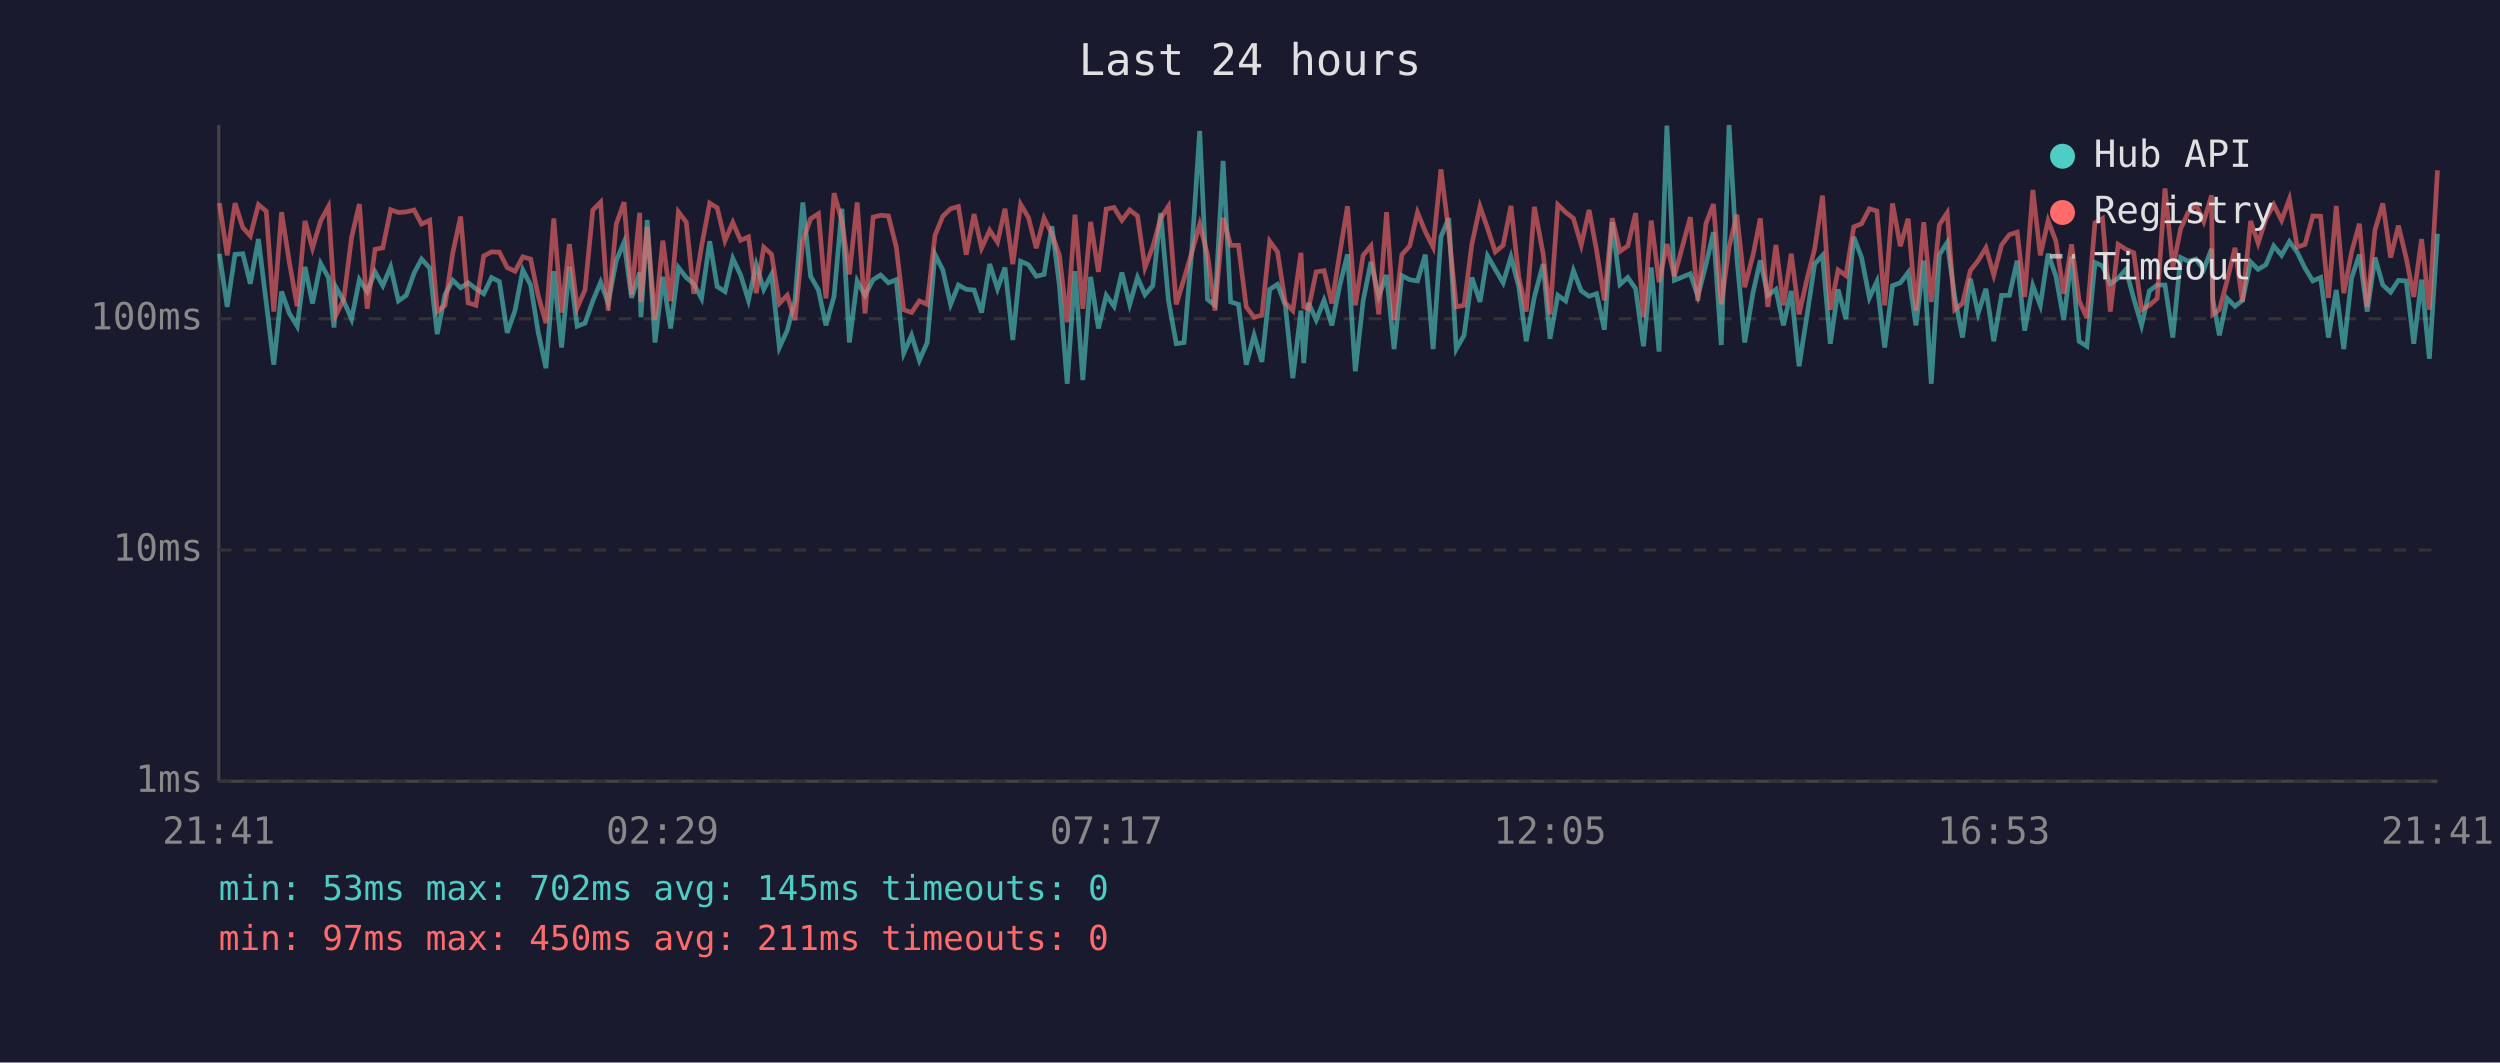
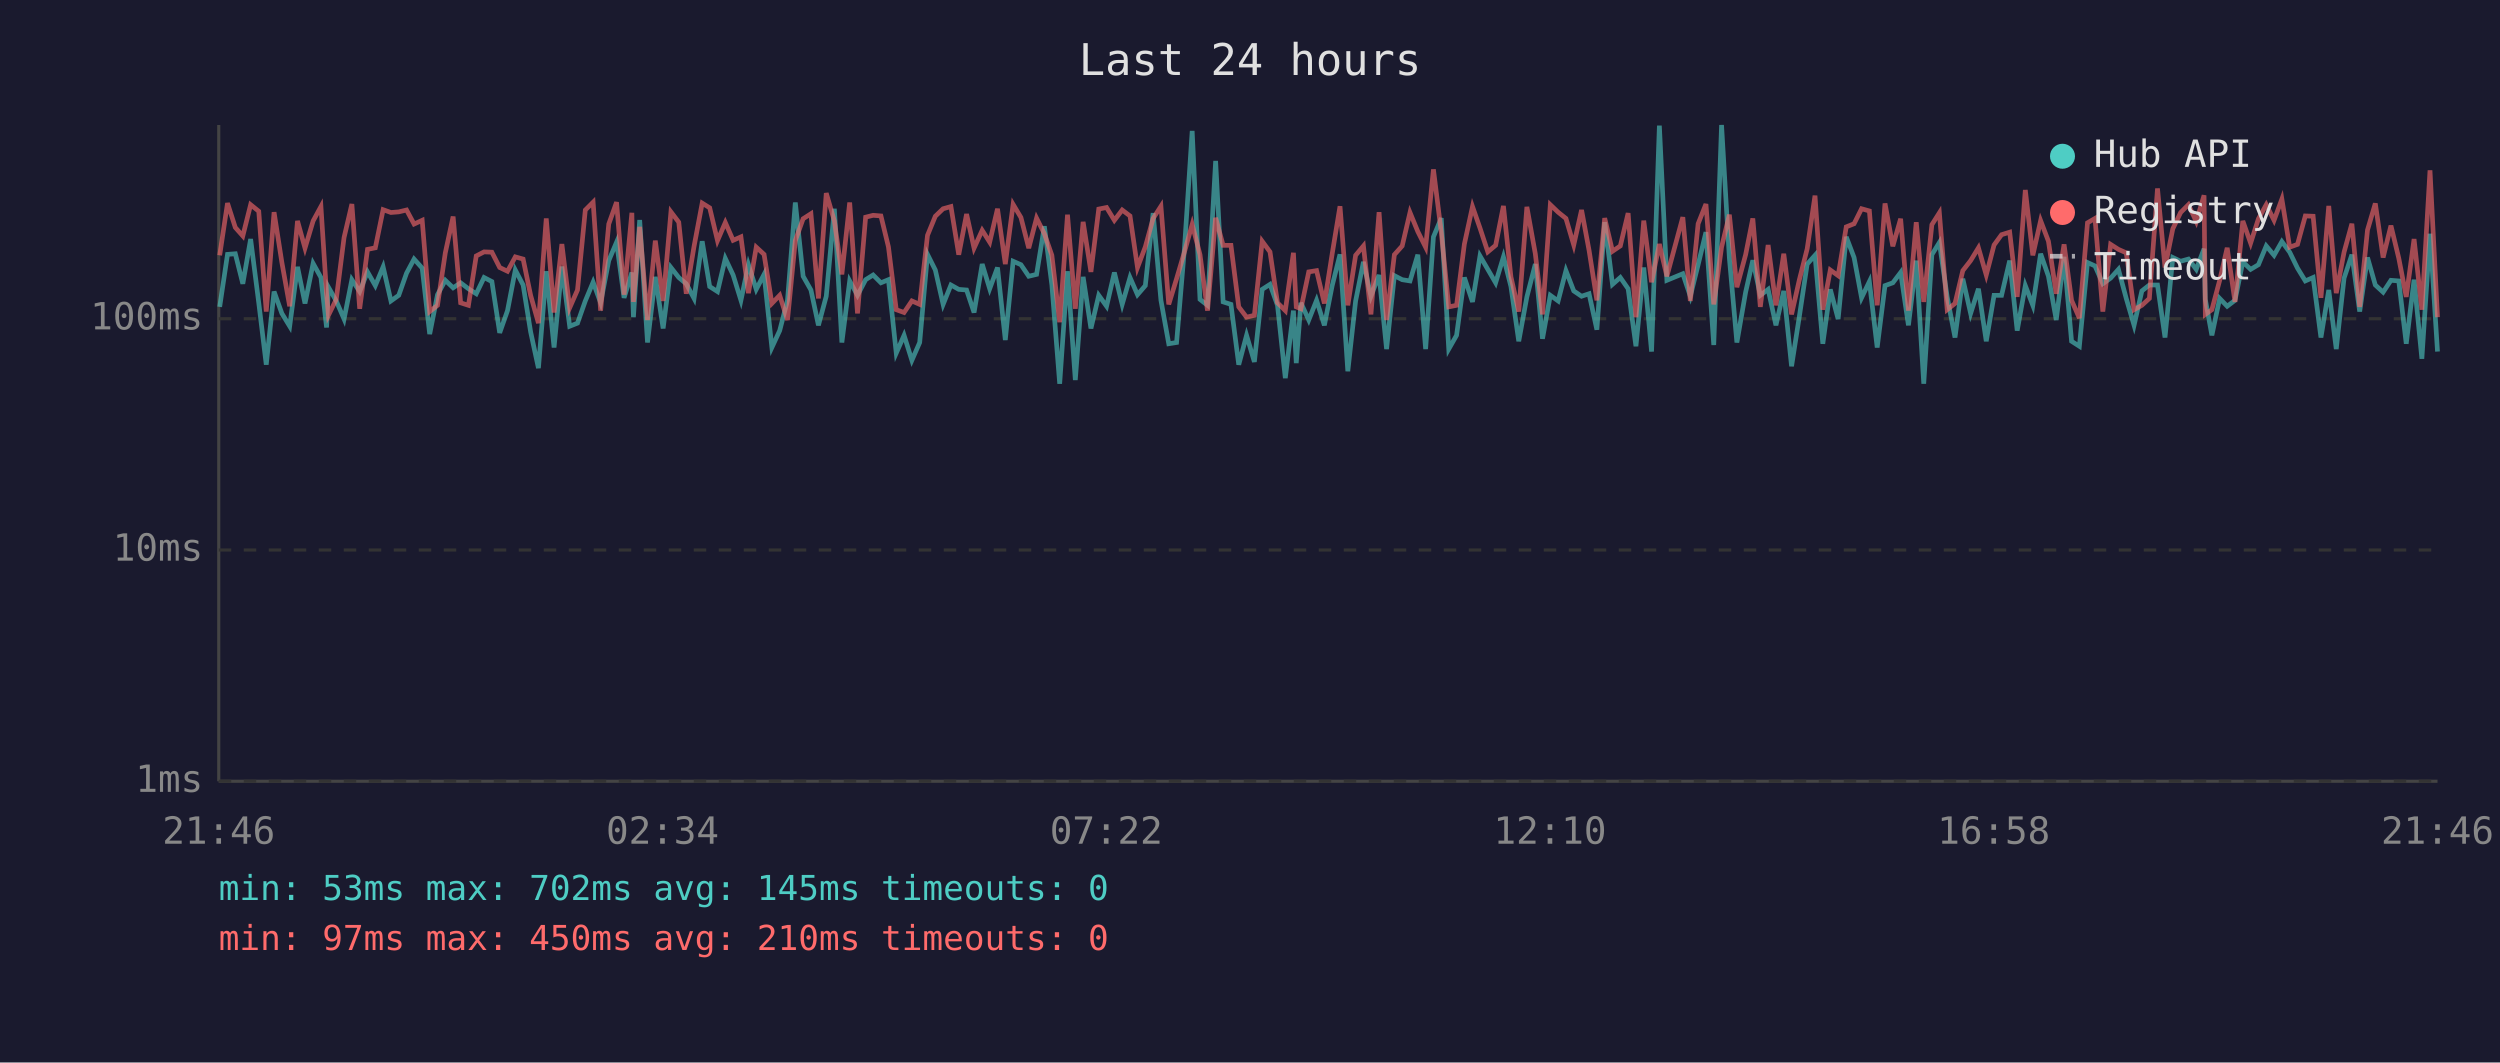
<svg xmlns="http://www.w3.org/2000/svg" viewBox="0 0 800 340" font-family="monospace" font-size="12">
  <rect width="800" height="340" fill="#1a1a2e" />
  <text x="400" y="24" fill="#e0e0e0" font-size="14" text-anchor="middle">Last 24 hours</text>
  <line x1="70" y1="40" x2="70" y2="250" stroke="#444" stroke-width="1" />
  <line x1="70" y1="250" x2="780" y2="250" stroke="#444" stroke-width="1" />
  <line x1="70" y1="250" x2="780" y2="250" stroke="#333" stroke-width="1" stroke-dasharray="4" />
  <text x="65" y="250" fill="#888" text-anchor="end" dominant-baseline="middle">1ms</text>
  <line x1="70" y1="176" x2="780" y2="176" stroke="#333" stroke-width="1" stroke-dasharray="4" />
  <text x="65" y="176" fill="#888" text-anchor="end" dominant-baseline="middle">10ms</text>
  <line x1="70" y1="102" x2="780" y2="102" stroke="#333" stroke-width="1" stroke-dasharray="4" />
  <text x="65" y="102" fill="#888" text-anchor="end" dominant-baseline="middle">100ms</text>
-   <text x="70" y="270" fill="#888" text-anchor="middle">21:41</text>
-   <text x="212" y="270" fill="#888" text-anchor="middle">02:29</text>
-   <text x="354" y="270" fill="#888" text-anchor="middle">07:17</text>
-   <text x="496" y="270" fill="#888" text-anchor="middle">12:05</text>
-   <text x="638" y="270" fill="#888" text-anchor="middle">16:53</text>
-   <text x="780" y="270" fill="#888" text-anchor="middle">21:41</text>
-   <polyline points="70.2,81.2 72.7,98.2 75.2,81.4 77.7,81.2 80.1,90.8 82.7,76.5 85.2,96.9 87.6,116.7 90.1,93.3 92.6,100.3 95.1,104.4 97.6,85.4 100.0,97.1 102.6,84.3 105.1,88.8 106.9,104.8 107.5,91.9 110.0,96.3 112.5,102.1 115.0,89.5 117.5,93.3 120.0,87.0 122.5,91.4 125.0,85.4 127.5,96.3 130.0,94.5 132.5,87.4 134.9,82.9 137.5,85.8 139.9,106.9 142.4,94.3 144.9,89.7 147.4,92.1 149.8,90.5 152.3,92.4 154.8,94.0 157.3,88.8 159.8,90.1 162.3,106.5 164.8,99.4 167.3,86.4 169.8,91.2 172.2,106.2 174.7,117.8 177.2,86.8 179.7,111.2 182.2,85.3 184.7,104.4 187.2,103.4 189.7,96.3 192.2,90.3 194.6,96.9 197.2,83.4 199.7,77.5 202.1,95.3 204.7,87.2 205.1,101.5 207.1,70.4 209.6,109.6 212.1,88.6 214.6,105.1 217.1,85.6 219.6,88.8 222.0,90.8 224.5,95.5 227.1,77.2 229.5,91.7 232.0,93.3 234.5,82.7 237.0,88.0 239.5,96.1 242.0,84.7 244.4,92.6 246.9,87.8 249.4,111.2 251.9,105.8 254.4,96.1 256.9,64.8 259.4,88.4 261.9,92.8 264.3,104.1 266.9,94.8 269.4,66.8 271.8,109.6 274.3,89.9 276.8,94.5 279.4,89.5 281.8,88.0 284.3,90.5 286.8,89.5 289.2,113.0 291.7,107.3 294.2,115.3 296.7,109.6 299.2,81.4 301.7,86.4 304.2,97.4 306.7,91.2 309.2,92.6 311.7,92.8 314.1,100.0 316.7,84.5 319.2,92.4 321.6,85.6 324.1,108.8 326.6,83.6 329.1,84.7 331.6,88.4 334.1,87.8 336.6,72.4 339.0,91.2 341.5,122.8 344.0,86.8 346.5,121.6 349.0,88.6 351.5,105.1 354.0,94.5 356.5,98.0 359.0,87.2 361.5,97.4 364.0,88.8 366.4,94.3 368.9,91.4 371.4,68.2 373.9,96.1 376.4,110.0 378.9,109.6 381.4,79.8 383.9,41.9 386.4,95.8 388.8,97.7 391.4,51.5 393.8,96.6 396.3,97.4 398.8,116.7 401.3,107.3 403.8,115.8 406.3,92.6 408.8,91.0 411.3,97.7 413.7,121.0 416.3,99.4 417.2,116.2 418.7,96.9 421.2,102.4 423.7,96.1 426.2,104.1 428.7,91.4 431.2,81.4 433.7,118.8 436.2,96.3 438.7,83.8 441.2,94.8 443.7,88.0 446.1,111.7 448.6,88.2 451.1,89.5 453.6,89.9 456.1,81.5 458.6,111.7 461.1,75.8 463.6,69.8 466.0,111.7 468.5,107.3 471.0,88.8 473.6,96.6 476.0,81.9 478.5,86.2 481.0,90.5 483.5,82.2 486.0,91.7 488.4,109.2 491.0,95.0 493.8,84.5 496.0,108.4 498.5,94.5 501.0,96.3 503.5,86.6 506.0,93.1 508.5,94.8 510.9,94.0 513.4,105.5 515.9,71.1 518.4,91.0 520.9,88.8 523.4,92.4 525.9,110.8 528.4,85.6 530.9,112.5 533.4,40.2 535.8,89.7 540.9,87.6 543.3,94.8 545.9,84.7 548.3,74.3 550.8,110.4 553.3,40.0 555.8,82.6 558.3,109.6 561.0,93.5 563.3,83.3 565.7,94.5 568.3,92.6 570.7,104.1 573.2,93.1 575.7,117.2 578.2,101.2 580.7,84.5 583.2,81.7 585.7,110.0 588.2,92.6 590.7,102.1 593.2,75.8 595.7,82.4 598.2,95.3 600.6,90.1 603.1,111.2 605.6,91.4 608.1,90.5 610.6,87.2 613.1,104.1 615.6,83.4 618.0,122.8 620.6,81.5 623.1,77.6 625.5,95.0 628.0,108.0 630.5,89.2 633.0,100.3 635.5,92.4 638.0,109.2 640.5,94.5 643.0,94.5 645.5,83.4 647.9,105.8 650.5,91.4 652.9,97.7 655.4,81.2 657.9,88.4 660.4,102.4 662.9,82.2 665.3,109.2 667.8,110.8 670.4,84.0 672.8,85.1 675.3,90.8 677.8,89.0 680.3,86.2 682.8,95.5 685.3,104.1 687.8,93.1 690.3,91.2 692.8,91.2 695.3,108.0 697.8,82.4 700.2,83.6 702.7,82.9 705.2,86.2 707.7,79.6 708.1,95.8 710.2,107.3 712.7,95.5 715.2,98.0 717.6,96.1 720.2,83.8 722.6,86.2 725.1,84.7 727.6,78.7 730.1,81.7 732.6,77.3 735.1,80.7 737.6,85.8 740.1,89.9 742.6,88.8 745.1,108.0 747.6,92.8 750.0,111.7 752.5,89.0 755.0,81.5 757.5,99.7 760.0,82.4 762.5,91.2 765.0,93.5 767.5,89.7 770.0,89.9 772.4,110.0 774.9,89.5 777.4,114.8 780.0,74.8" fill="none" stroke="#4ecdc4" stroke-width="1.5" opacity="0.6" />
-   <polyline points="70.2,65.0 72.7,81.7 75.2,65.0 77.7,72.8 80.1,75.5 82.7,65.5 85.2,67.6 87.6,99.7 90.1,67.9 92.6,84.0 95.1,98.0 97.6,70.7 100.0,79.4 102.6,70.7 105.1,66.1 106.9,94.0 107.5,100.9 110.0,95.8 112.5,76.0 115.0,65.3 117.5,98.8 120.0,79.8 122.5,79.3 125.0,67.1 127.5,68.0 130.0,67.8 132.5,67.2 134.9,71.7 137.5,70.5 139.9,99.7 142.4,97.7 144.9,80.9 147.4,69.3 149.8,96.9 152.3,97.7 154.8,81.9 157.3,80.6 159.8,80.7 162.3,85.6 164.8,86.8 167.3,82.2 169.8,82.9 172.2,94.5 174.7,103.4 177.2,69.9 179.7,100.0 182.2,78.1 184.7,98.5 187.2,92.8 189.7,67.2 192.2,64.7 194.6,99.4 197.2,71.7 199.7,64.7 202.1,94.3 204.7,68.1 205.1,96.6 207.1,72.6 209.6,102.4 212.1,77.0 214.6,96.3 217.1,67.8 219.6,71.1 222.0,94.0 224.5,78.8 227.1,65.0 229.5,66.5 232.0,77.0 234.5,71.2 237.0,76.9 239.5,75.8 242.0,93.8 244.4,79.1 246.9,81.4 249.4,97.1 251.9,94.5 254.4,102.4 256.9,77.0 259.4,70.0 261.9,68.4 264.3,95.5 266.9,61.8 269.4,70.7 271.8,87.8 274.3,64.8 276.8,100.3 279.4,69.5 281.8,68.9 284.3,69.1 286.8,79.0 289.2,99.1 291.7,100.0 294.2,96.3 296.7,97.4 299.2,75.3 301.7,69.2 304.2,66.8 306.7,66.1 309.2,81.5 311.7,68.5 314.1,79.4 316.7,73.7 319.2,77.5 321.6,66.8 324.1,84.5 326.6,65.4 329.1,69.6 331.6,79.4 334.1,69.8 336.6,74.8 339.0,81.7 341.5,103.1 344.0,68.7 346.5,98.8 349.0,71.0 351.5,87.0 354.0,66.9 356.5,66.4 359.0,70.5 361.5,67.2 364.0,69.1 366.4,85.6 368.9,79.0 371.4,69.9 373.9,66.0 376.4,97.4 378.9,89.2 381.4,80.7 383.9,71.8 386.4,81.5 388.8,99.4 391.4,69.7 393.8,78.5 396.3,78.5 398.8,98.2 401.3,101.5 403.8,100.9 406.3,77.2 408.8,80.6 411.3,96.9 413.7,99.4 416.3,80.9 417.2,98.2 418.7,98.8 421.2,87.0 423.7,86.6 426.2,97.1 428.7,81.2 431.2,66.0 433.7,97.7 436.2,81.7 438.7,78.7 441.2,100.6 443.7,67.9 446.1,102.4 448.6,81.5 451.1,78.7 453.6,68.0 456.1,74.1 458.6,79.1 461.1,54.2 463.6,74.3 466.0,98.2 468.5,97.7 471.0,78.1 473.6,66.1 476.0,73.0 478.5,80.6 481.0,78.5 483.5,65.9 486.0,88.6 488.4,99.7 491.0,66.2 493.8,81.2 496.0,100.6 498.5,65.5 501.0,67.9 503.5,69.9 506.0,78.4 508.5,67.2 510.9,80.1 513.4,96.1 515.9,69.8 518.4,80.4 520.9,78.7 523.4,68.2 525.9,101.5 528.4,70.6 530.9,90.3 533.4,78.1 535.8,88.4 540.9,69.5 543.3,96.3 545.9,71.6 548.3,65.3 550.8,97.4 553.3,79.1 555.8,68.7 558.3,91.9 561.0,81.5 563.3,69.9 565.7,98.2 568.3,78.4 570.7,97.7 573.2,81.2 575.7,100.6 578.2,89.5 580.7,79.6 583.2,62.6 585.7,99.1 588.2,86.4 590.7,88.2 593.2,72.6 595.7,71.6 598.2,66.8 600.6,67.5 603.1,97.7 605.6,65.1 608.1,78.8 610.6,70.0 613.1,99.4 615.6,71.1 618.0,96.6 620.6,71.9 623.1,68.1 625.5,99.1 628.0,97.1 630.5,86.6 633.0,83.4 635.5,79.3 638.0,88.0 640.5,78.4 643.0,75.1 645.5,74.3 647.9,95.0 650.5,60.8 652.9,81.7 655.4,70.6 657.9,77.2 660.4,94.0 662.9,78.2 665.3,96.1 667.8,101.8 670.4,71.3 672.8,69.9 675.3,99.7 677.8,78.2 680.3,79.8 682.8,80.9 685.3,99.1 687.8,97.7 690.3,95.5 692.8,60.3 695.3,85.6 697.8,73.2 700.2,68.0 702.7,65.5 705.2,70.9 707.7,62.5 708.1,100.6 710.2,99.1 712.7,89.7 715.2,79.3 717.6,96.6 720.2,70.7 722.6,77.8 725.1,70.0 727.6,65.5 730.1,70.5 732.6,63.7 735.1,79.1 737.6,78.2 740.1,69.1 742.6,69.2 745.1,95.3 747.6,65.9 750.0,93.8 752.5,80.7 755.0,71.6 757.5,98.2 760.0,73.6 762.5,65.1 765.0,82.4 767.5,72.2 770.0,82.6 772.4,95.0 774.9,76.5 777.4,99.1 780.0,54.5" fill="none" stroke="#ff6b6b" stroke-width="1.5" opacity="0.6" />
+   <text x="70" y="270" fill="#888" text-anchor="middle">21:46</text>
+   <text x="212" y="270" fill="#888" text-anchor="middle">02:34</text>
+   <text x="354" y="270" fill="#888" text-anchor="middle">07:22</text>
+   <text x="496" y="270" fill="#888" text-anchor="middle">12:10</text>
+   <text x="638" y="270" fill="#888" text-anchor="middle">16:58</text>
+   <text x="780" y="270" fill="#888" text-anchor="middle">21:46</text>
+   <polyline points="70.3,98.2 72.8,81.4 75.3,81.2 77.7,90.8 80.2,76.5 82.8,96.9 85.2,116.7 87.7,93.3 90.2,100.3 92.7,104.4 95.2,85.4 97.6,97.1 100.2,84.3 102.7,88.8 104.5,104.8 105.1,91.9 107.6,96.3 110.1,102.1 112.6,89.5 115.1,93.3 117.6,87.0 120.1,91.4 122.6,85.4 125.1,96.3 127.6,94.5 130.1,87.4 132.5,82.9 135.1,85.8 137.5,106.9 140.0,94.3 142.5,89.7 145.0,92.1 147.4,90.5 149.9,92.4 152.4,94.0 154.9,88.8 157.4,90.1 159.9,106.5 162.4,99.4 164.9,86.4 167.4,91.2 169.8,106.2 172.3,117.8 174.8,86.8 177.3,111.2 179.8,85.3 182.3,104.4 184.8,103.4 187.3,96.3 189.8,90.3 192.2,96.9 194.8,83.4 197.3,77.5 199.7,95.3 202.2,87.2 202.7,101.5 204.7,70.4 207.2,109.6 209.7,88.6 212.2,105.1 214.7,85.6 217.2,88.8 219.6,90.8 222.1,95.5 224.7,77.2 227.1,91.7 229.6,93.3 232.1,82.7 234.6,88.0 237.1,96.1 239.5,84.7 242.0,92.6 244.5,87.8 247.0,111.2 249.5,105.8 252.0,96.1 254.5,64.8 257.0,88.4 259.5,92.8 261.9,104.1 264.4,94.8 267.0,66.8 269.4,109.6 271.9,89.9 274.4,94.5 277.0,89.5 279.4,88.0 281.9,90.5 284.3,89.5 286.8,113.0 289.3,107.3 291.8,115.3 294.3,109.6 296.8,81.4 299.3,86.4 301.8,97.4 304.3,91.2 306.8,92.6 309.3,92.8 311.7,100.0 314.3,84.5 316.7,92.4 319.2,85.6 321.7,108.8 324.2,83.6 326.7,84.7 329.2,88.4 331.7,87.8 334.2,72.4 336.6,91.2 339.1,122.8 341.6,86.8 344.1,121.6 346.6,88.6 349.1,105.1 351.6,94.5 354.1,98.0 356.6,87.2 359.1,97.4 361.6,88.8 364.0,94.3 366.5,91.4 369.0,68.2 371.5,96.1 374.0,110.0 376.5,109.6 379.0,79.8 381.5,41.9 384.0,95.8 386.4,97.7 389.0,51.5 391.4,96.6 393.9,97.4 396.4,116.7 398.9,107.3 401.4,115.8 403.9,92.6 406.4,91.0 408.8,97.7 411.3,121.0 413.9,99.4 414.8,116.2 416.3,96.9 418.8,102.4 421.3,96.1 423.8,104.1 426.3,91.4 428.8,81.4 431.3,118.8 433.8,96.3 436.3,83.8 438.7,94.8 441.3,88.0 443.7,111.7 446.2,88.2 448.7,89.5 451.2,89.9 453.7,81.5 456.2,111.7 458.7,75.8 461.2,69.8 463.6,111.7 466.1,107.3 468.6,88.8 471.2,96.6 473.6,81.9 476.1,86.2 478.6,90.5 481.1,82.2 483.5,91.7 486.0,109.2 488.6,95.0 491.3,84.5 493.6,108.4 496.1,94.5 498.6,96.3 501.1,86.6 503.6,93.1 506.1,94.8 508.5,94.0 511.0,105.5 513.5,71.1 516.0,91.0 518.5,88.8 521.0,92.4 523.5,110.8 526.0,85.6 528.5,112.5 531.0,40.2 533.4,89.7 538.5,87.6 540.9,94.8 543.4,84.7 545.9,74.3 548.4,110.4 550.9,40.0 553.4,82.6 555.8,109.6 558.6,93.5 560.9,83.3 563.3,94.5 565.8,92.6 568.3,104.1 570.8,93.1 573.3,117.2 575.8,101.2 578.3,84.5 580.8,81.7 583.3,110.0 585.7,92.6 588.2,102.1 590.8,75.8 593.3,82.4 595.7,95.3 598.2,90.1 600.7,111.2 603.2,91.4 605.7,90.5 608.2,87.2 610.7,104.1 613.2,83.4 615.6,122.8 618.2,81.5 620.6,77.6 623.1,95.0 625.6,108.0 628.1,89.2 630.6,100.3 633.1,92.4 635.6,109.2 638.1,94.5 640.5,94.5 643.1,83.4 645.5,105.8 648.1,91.4 650.5,97.7 653.0,81.2 655.5,88.4 658.0,102.4 660.5,82.2 662.9,109.2 665.4,110.8 668.0,84.0 670.4,85.1 672.9,90.8 675.4,89.0 677.9,86.2 680.4,95.5 682.9,104.1 685.4,93.1 687.8,91.2 690.4,91.2 692.8,108.0 695.3,82.4 697.8,83.6 700.3,82.9 702.8,86.2 705.3,79.6 705.7,95.8 707.8,107.3 710.3,95.5 712.7,98.0 715.2,96.1 717.7,83.8 720.2,86.2 722.7,84.7 725.2,78.7 727.7,81.7 730.2,77.3 732.7,80.7 735.2,85.8 737.7,89.9 740.2,88.8 742.7,108.0 745.2,92.8 747.6,111.7 750.1,89.0 752.6,81.5 755.1,99.7 757.6,82.4 760.1,91.2 762.6,93.5 765.1,89.7 767.6,89.9 770.0,110.0 772.5,89.5 775.0,114.8 777.6,74.8 780.0,112.5" fill="none" stroke="#4ecdc4" stroke-width="1.5" opacity="0.6" />
+   <polyline points="70.3,81.7 72.8,65.0 75.3,72.8 77.7,75.5 80.2,65.5 82.8,67.6 85.2,99.7 87.7,67.9 90.2,84.0 92.7,98.0 95.2,70.7 97.6,79.4 100.2,70.7 102.7,66.1 104.5,94.0 105.1,100.9 107.6,95.8 110.1,76.0 112.6,65.3 115.1,98.8 117.6,79.8 120.1,79.3 122.6,67.1 125.1,68.0 127.6,67.8 130.1,67.2 132.5,71.7 135.1,70.5 137.5,99.7 140.0,97.7 142.5,80.9 145.0,69.3 147.4,96.9 149.9,97.7 152.4,81.9 154.9,80.6 157.4,80.7 159.9,85.6 162.4,86.8 164.9,82.2 167.4,82.9 169.8,94.5 172.3,103.4 174.8,69.9 177.3,100.0 179.8,78.1 182.3,98.5 184.8,92.8 187.3,67.2 189.8,64.7 192.2,99.4 194.8,71.7 197.3,64.7 199.7,94.3 202.2,68.1 202.7,96.6 204.7,72.6 207.2,102.4 209.7,77.0 212.2,96.3 214.7,67.8 217.2,71.1 219.6,94.0 222.1,78.8 224.7,65.0 227.1,66.5 229.6,77.0 232.1,71.2 234.6,76.9 237.1,75.8 239.5,93.8 242.0,79.1 244.5,81.4 247.0,97.1 249.5,94.5 252.0,102.4 254.5,77.0 257.0,70.0 259.5,68.4 261.9,95.5 264.4,61.8 267.0,70.7 269.4,87.8 271.9,64.8 274.4,100.3 277.0,69.5 279.4,68.9 281.9,69.1 284.3,79.0 286.8,99.1 289.3,100.0 291.8,96.3 294.3,97.4 296.8,75.3 299.3,69.2 301.8,66.8 304.3,66.1 306.8,81.5 309.3,68.5 311.7,79.4 314.3,73.7 316.7,77.5 319.2,66.8 321.7,84.5 324.2,65.4 326.7,69.6 329.2,79.4 331.7,69.8 334.2,74.8 336.6,81.7 339.1,103.1 341.6,68.7 344.1,98.8 346.6,71.0 349.1,87.0 351.6,66.9 354.1,66.4 356.6,70.5 359.1,67.2 361.6,69.1 364.0,85.6 366.5,79.0 369.0,69.9 371.5,66.0 374.0,97.4 376.5,89.2 379.0,80.7 381.5,71.8 384.0,81.5 386.4,99.4 389.0,69.7 391.4,78.5 393.9,78.5 396.4,98.2 398.9,101.5 401.4,100.9 403.9,77.2 406.4,80.6 408.8,96.9 411.3,99.4 413.9,80.9 414.8,98.2 416.3,98.8 418.8,87.0 421.3,86.6 423.8,97.1 426.3,81.2 428.8,66.0 431.3,97.7 433.8,81.7 436.3,78.7 438.7,100.6 441.3,67.9 443.7,102.4 446.2,81.5 448.7,78.7 451.2,68.0 453.7,74.1 456.2,79.1 458.7,54.2 461.2,74.3 463.6,98.2 466.1,97.7 468.6,78.1 471.2,66.1 473.6,73.0 476.1,80.6 478.6,78.5 481.1,65.9 483.5,88.6 486.0,99.7 488.6,66.2 491.3,81.2 493.6,100.6 496.1,65.5 498.6,67.9 501.1,69.9 503.6,78.4 506.1,67.2 508.5,80.1 511.0,96.1 513.5,69.8 516.0,80.4 518.5,78.7 521.0,68.2 523.5,101.5 526.0,70.6 528.5,90.3 531.0,78.1 533.4,88.4 538.5,69.5 540.9,96.3 543.4,71.6 545.9,65.3 548.4,97.4 550.9,79.1 553.4,68.7 555.8,91.9 558.6,81.5 560.9,69.9 563.3,98.2 565.8,78.4 568.3,97.7 570.8,81.2 573.3,100.6 575.8,89.5 578.3,79.6 580.8,62.6 583.3,99.1 585.7,86.4 588.2,88.2 590.8,72.6 593.3,71.6 595.7,66.8 598.2,67.5 600.7,97.7 603.2,65.1 605.7,78.8 608.2,70.0 610.7,99.4 613.2,71.1 615.6,96.6 618.2,71.9 620.6,68.1 623.1,99.1 625.6,97.1 628.1,86.6 630.6,83.4 633.1,79.3 635.6,88.0 638.1,78.4 640.5,75.1 643.1,74.3 645.5,95.0 648.1,60.8 650.5,81.7 653.0,70.6 655.5,77.2 658.0,94.0 660.5,78.2 662.9,96.1 665.4,101.8 668.0,71.3 670.4,69.9 672.9,99.7 675.4,78.2 677.9,79.8 680.4,80.9 682.9,99.1 685.4,97.7 687.8,95.5 690.4,60.3 692.8,85.6 695.3,73.2 697.8,68.0 700.3,65.5 702.8,70.9 705.3,62.5 705.7,100.6 707.8,99.1 710.3,89.7 712.7,79.3 715.2,96.6 717.7,70.7 720.2,77.8 722.7,70.0 725.2,65.5 727.7,70.5 730.2,63.7 732.7,79.1 735.2,78.2 737.7,69.1 740.2,69.2 742.7,95.3 745.2,65.9 747.6,93.8 750.1,80.7 752.6,71.6 755.1,98.2 757.6,73.6 760.1,65.1 762.6,82.4 765.1,72.2 767.6,82.6 770.0,95.0 772.5,76.5 775.0,99.1 777.6,54.5 780.0,101.5" fill="none" stroke="#ff6b6b" stroke-width="1.5" opacity="0.6" />
  <circle cx="660" cy="50" r="4" fill="#4ecdc4" />
  <text x="670" y="50" fill="#e0e0e0" dominant-baseline="middle">Hub API</text>
  <circle cx="660" cy="68" r="4" fill="#ff6b6b" />
  <text x="670" y="68" fill="#e0e0e0" dominant-baseline="middle">Registry</text>
  <line x1="656" y1="82" x2="664" y2="82" stroke="#e0e0e0" stroke-width="1.5" stroke-dasharray="4,3" opacity="0.7" />
  <text x="670" y="86" fill="#e0e0e0" dominant-baseline="middle">Timeout</text>
  <text x="70" y="288" fill="#4ecdc4" font-size="11">min: 53ms  max: 702ms  avg: 145ms  timeouts: 0</text>
-   <text x="70" y="304" fill="#ff6b6b" font-size="11">min: 97ms  max: 450ms  avg: 211ms  timeouts: 0</text>
+   <text x="70" y="304" fill="#ff6b6b" font-size="11">min: 97ms  max: 450ms  avg: 210ms  timeouts: 0</text>
</svg>
